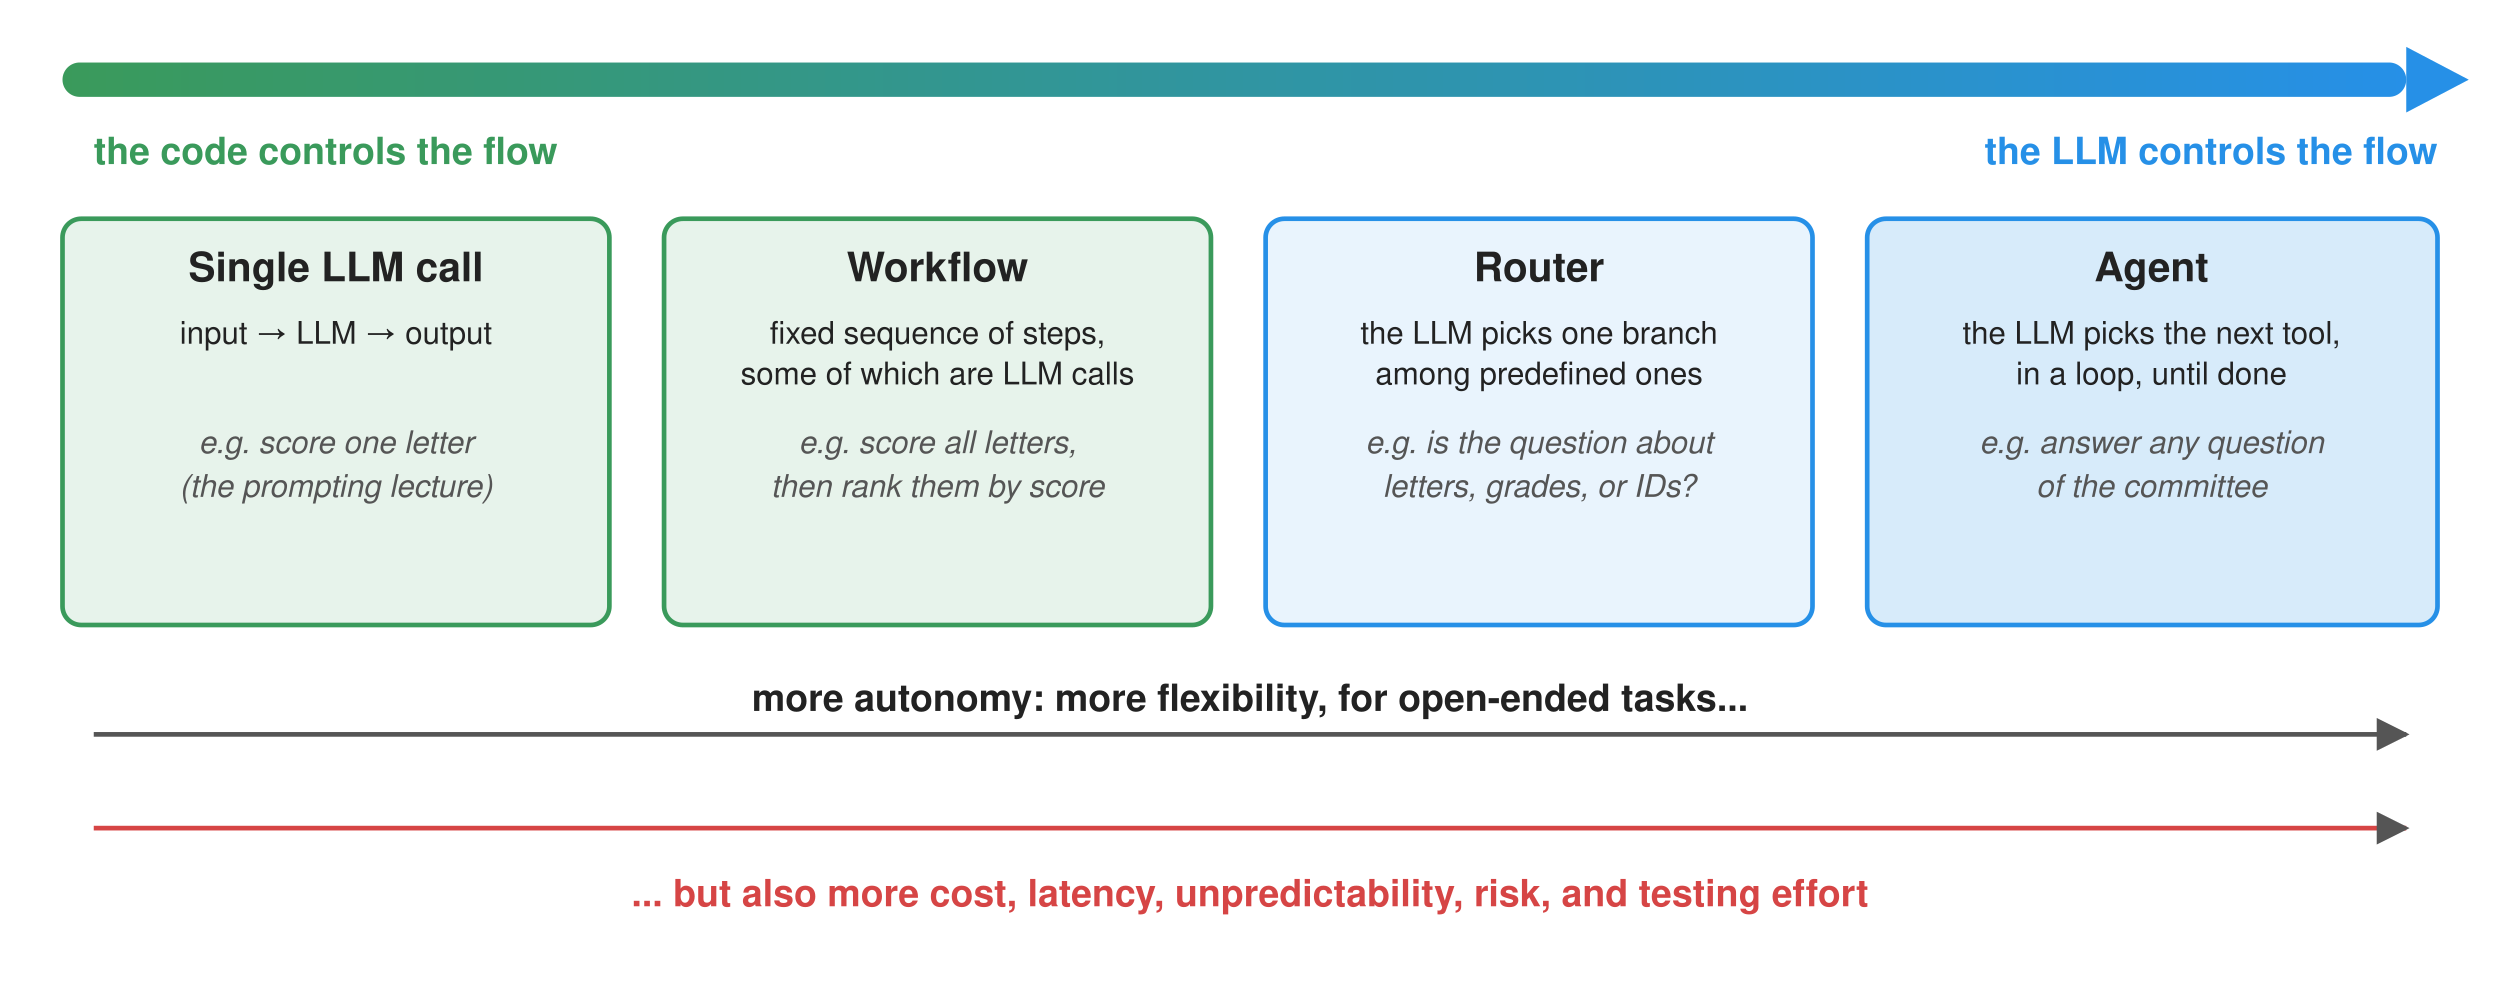
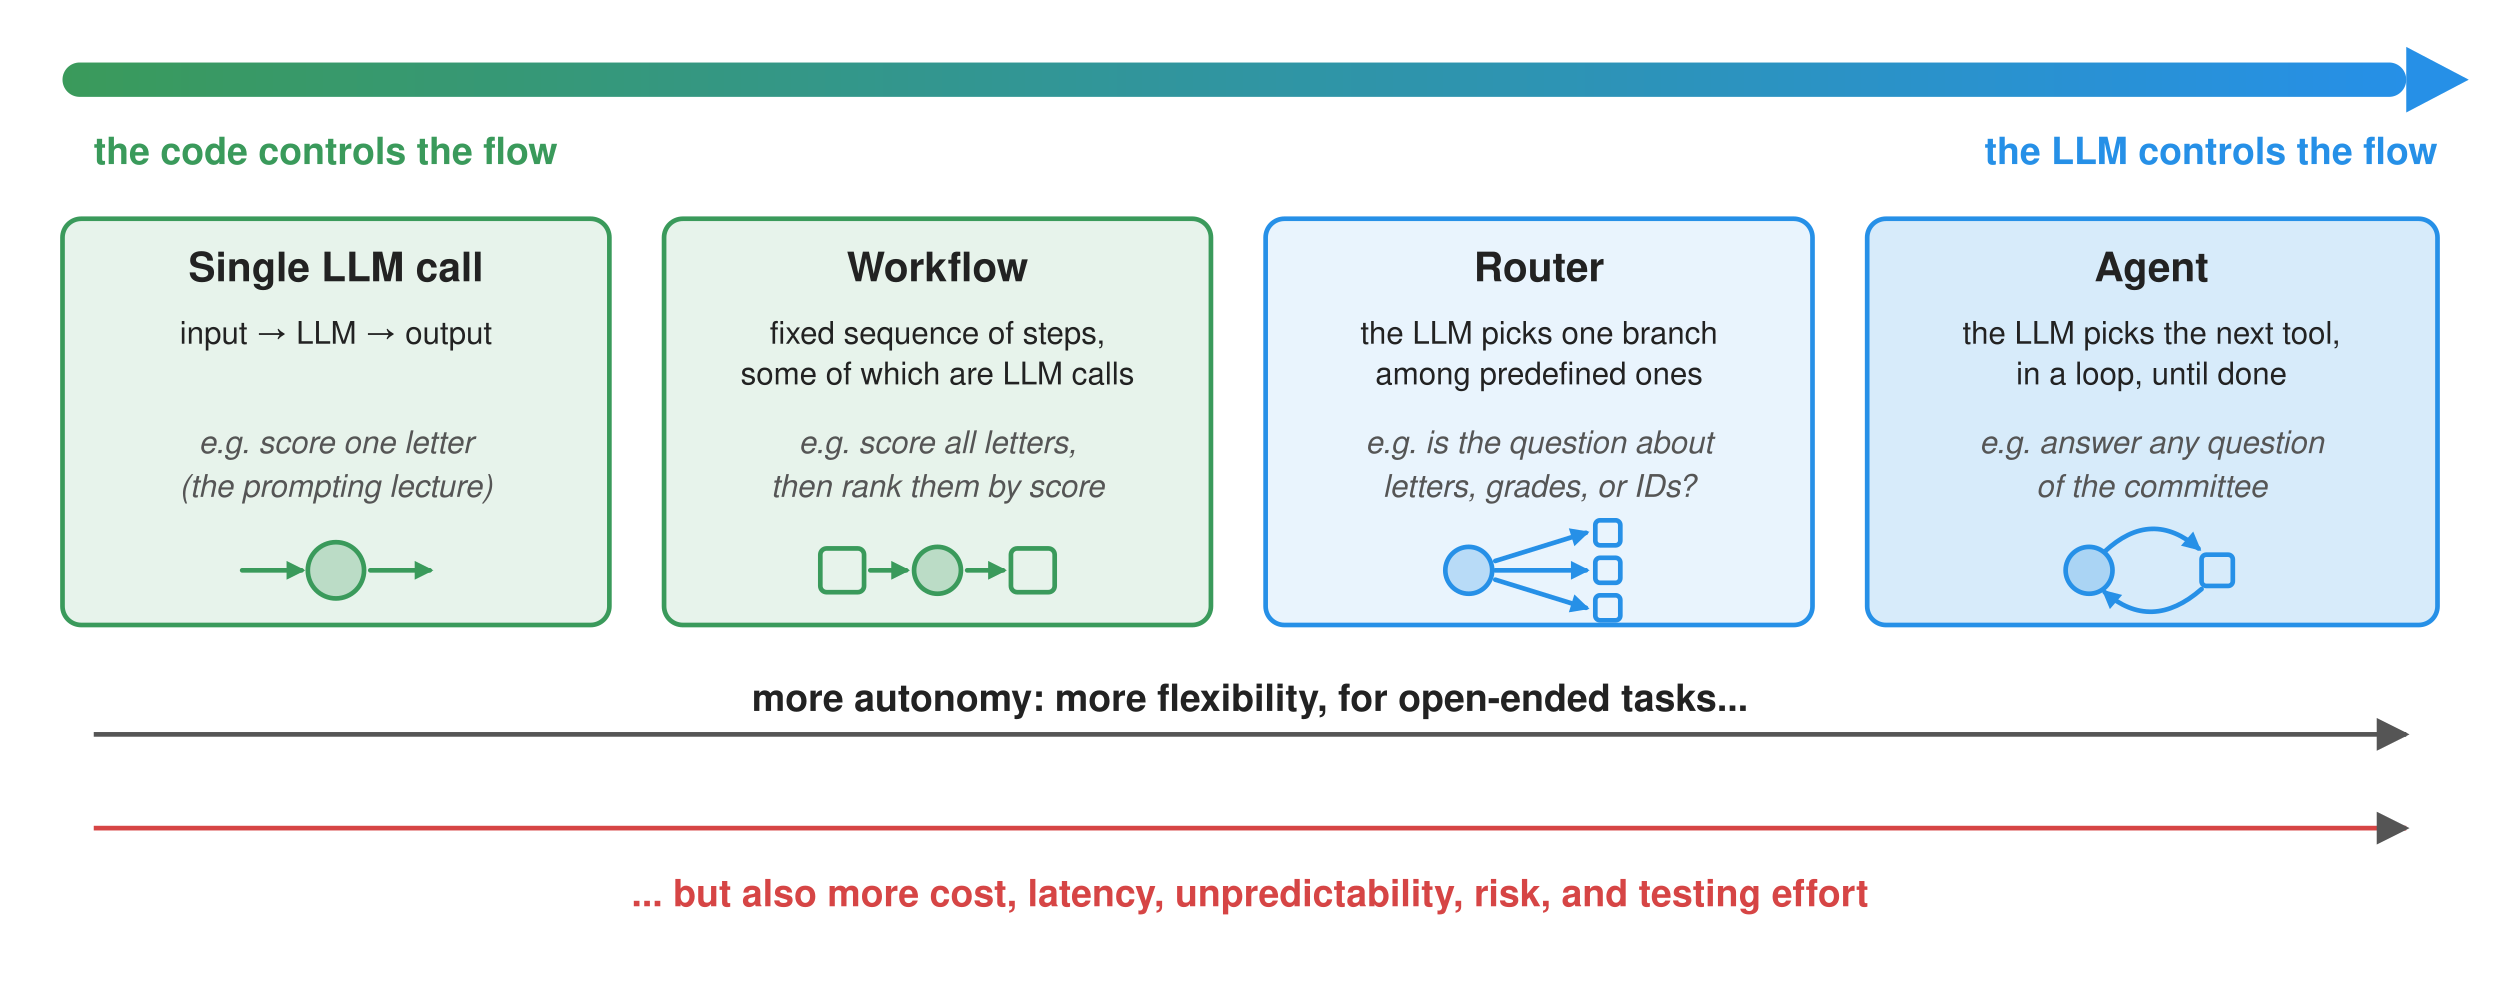
<svg xmlns="http://www.w3.org/2000/svg" viewBox="0 0 1600 640" font-family="Signika Negative, Helvetica, Arial, sans-serif" text-anchor="middle" fill="#222">
  <defs>
    <marker id="a" viewBox="0 0 10 10" refX="9" refY="5" markerWidth="7" markerHeight="7" orient="auto">
      <path d="M0,0 L10,5 L0,10 z" fill="#555" />
    </marker>
    <linearGradient id="g" x1="0" x2="1">
      <stop offset="0" stop-color="#3a9a5b" />
      <stop offset="1" stop-color="#2690e7" />
    </linearGradient>
+     <marker id="i0" viewBox="0 0 10 10" refX="8" refY="5" markerWidth="4" markerHeight="4" orient="auto">
+       <path d="M0,0 L10,5 L0,10 z" fill="#3a9a5b" />
+     </marker>
+     <marker id="i1" viewBox="0 0 10 10" refX="8" refY="5" markerWidth="4" markerHeight="4" orient="auto">
+       <path d="M0,0 L10,5 L0,10 z" fill="#2690e7" />
+     </marker>
  </defs>
  <rect x="40" y="40" width="1500" height="22" rx="11" fill="url(#g)" />
  <path d="M1540,30 L1580,51 L1540,72 z" fill="#2690e7" />
  <text x="60" y="105" font-size="24" font-weight="600" fill="#3a9a5b" text-anchor="start">the code controls the flow</text>
  <text x="1560" y="105" font-size="24" font-weight="600" fill="#2690e7" text-anchor="end">the LLM controls the flow</text>
  <g font-size="20">
    <rect x="40" y="140" width="350" height="260" rx="12" fill="#3a9a5b" fill-opacity="0.12" stroke="#3a9a5b" stroke-width="3" />
    <text x="215" y="180" font-size="26" font-weight="600">Single LLM call</text>
    <text x="215" y="220">input → LLM → output</text>
    <text x="215" y="290" font-style="italic" fill="#555">e.g. score one letter</text>
    <text x="215" y="318" font-style="italic" fill="#555">(the prompting lecture)</text>
    <rect x="425" y="140" width="350" height="260" rx="12" fill="#3a9a5b" fill-opacity="0.12" stroke="#3a9a5b" stroke-width="3" />
    <text x="600" y="180" font-size="26" font-weight="600">Workflow</text>
    <text x="600" y="220">fixed sequence of steps,</text>
    <text x="600" y="246">some of which are LLM calls</text>
    <text x="600" y="290" font-style="italic" fill="#555">e.g. score all letters,</text>
    <text x="600" y="318" font-style="italic" fill="#555">then rank them by score</text>
    <rect x="810" y="140" width="350" height="260" rx="12" fill="#2690e7" fill-opacity="0.10" stroke="#2690e7" stroke-width="3" />
    <text x="985" y="180" font-size="26" font-weight="600">Router</text>
    <text x="985" y="220">the LLM picks one branch</text>
    <text x="985" y="246">among predefined ones</text>
    <text x="985" y="290" font-style="italic" fill="#555">e.g. is the question about</text>
    <text x="985" y="318" font-style="italic" fill="#555">letters, grades, or IDs?</text>
    <rect x="1195" y="140" width="365" height="260" rx="12" fill="#2690e7" fill-opacity="0.18" stroke="#2690e7" stroke-width="3" />
    <text x="1377" y="180" font-size="26" font-weight="600">Agent</text>
    <text x="1377" y="220">the LLM picks the next tool,</text>
    <text x="1377" y="246">in a loop, until done</text>
    <text x="1377" y="290" font-style="italic" fill="#555">e.g. answer any question</text>
    <text x="1377" y="318" font-style="italic" fill="#555">of the committee</text>
  </g>
+   <g transform="translate(215,365)" fill="none" stroke="#3a9a5b" stroke-width="3" stroke-linecap="round">
+     <line x1="-60" y1="0" x2="-22" y2="0" marker-end="url(#i0)" />
+     <circle r="18" fill="#3a9a5b" fill-opacity="0.25" />
+     <line x1="22" y1="0" x2="60" y2="0" marker-end="url(#i0)" />
+   </g>
+   <g transform="translate(600,365)" fill="none" stroke="#3a9a5b" stroke-width="3" stroke-linecap="round">
+     <rect x="-75" y="-14" width="28" height="28" rx="4" />
+     <line x1="-43" y1="0" x2="-20" y2="0" marker-end="url(#i0)" />
+     <circle r="15" fill="#3a9a5b" fill-opacity="0.25" />
+     <line x1="19" y1="0" x2="42" y2="0" marker-end="url(#i0)" />
+     <rect x="47" y="-14" width="28" height="28" rx="4" />
+   </g>
+   <g transform="translate(985,365)" fill="none" stroke="#2690e7" stroke-width="3" stroke-linecap="round">
+     <circle cx="-45" r="15" fill="#2690e7" fill-opacity="0.25" />
+     <line x1="-28" y1="-6" x2="30" y2="-24" marker-end="url(#i1)" />
+     <line x1="-28" y1="0" x2="30" y2="0" marker-end="url(#i1)" />
+     <line x1="-28" y1="6" x2="30" y2="24" marker-end="url(#i1)" />
+     <rect x="36" y="-32" width="16" height="16" rx="3" />
+     <rect x="36" y="-8" width="16" height="16" rx="3" />
+     <rect x="36" y="16" width="16" height="16" rx="3" />
+   </g>
+   <g transform="translate(1377,365)" fill="none" stroke="#2690e7" stroke-width="3" stroke-linecap="round">
+     <circle cx="-40" r="15" fill="#2690e7" fill-opacity="0.25" />
+     <path d="M-30,-12 Q0,-40 30,-14" marker-end="url(#i1)" />
+     <rect x="32" y="-10" width="20" height="20" rx="3" />
+     <path d="M32,12 Q0,40 -30,14" marker-end="url(#i1)" />
+   </g>
  <line x1="60" y1="470" x2="1540" y2="470" stroke="#555" stroke-width="3" marker-end="url(#a)" />
  <text x="800" y="455" font-size="24" font-weight="600">more autonomy: more flexibility, for open-ended tasks...</text>
  <line x1="60" y1="530" x2="1540" y2="530" stroke="#d64545" stroke-width="3" marker-end="url(#a)" />
  <text x="800" y="580" font-size="24" font-weight="600" fill="#d64545">... but also more cost, latency, unpredictability, risk, and testing effort</text>
</svg>
